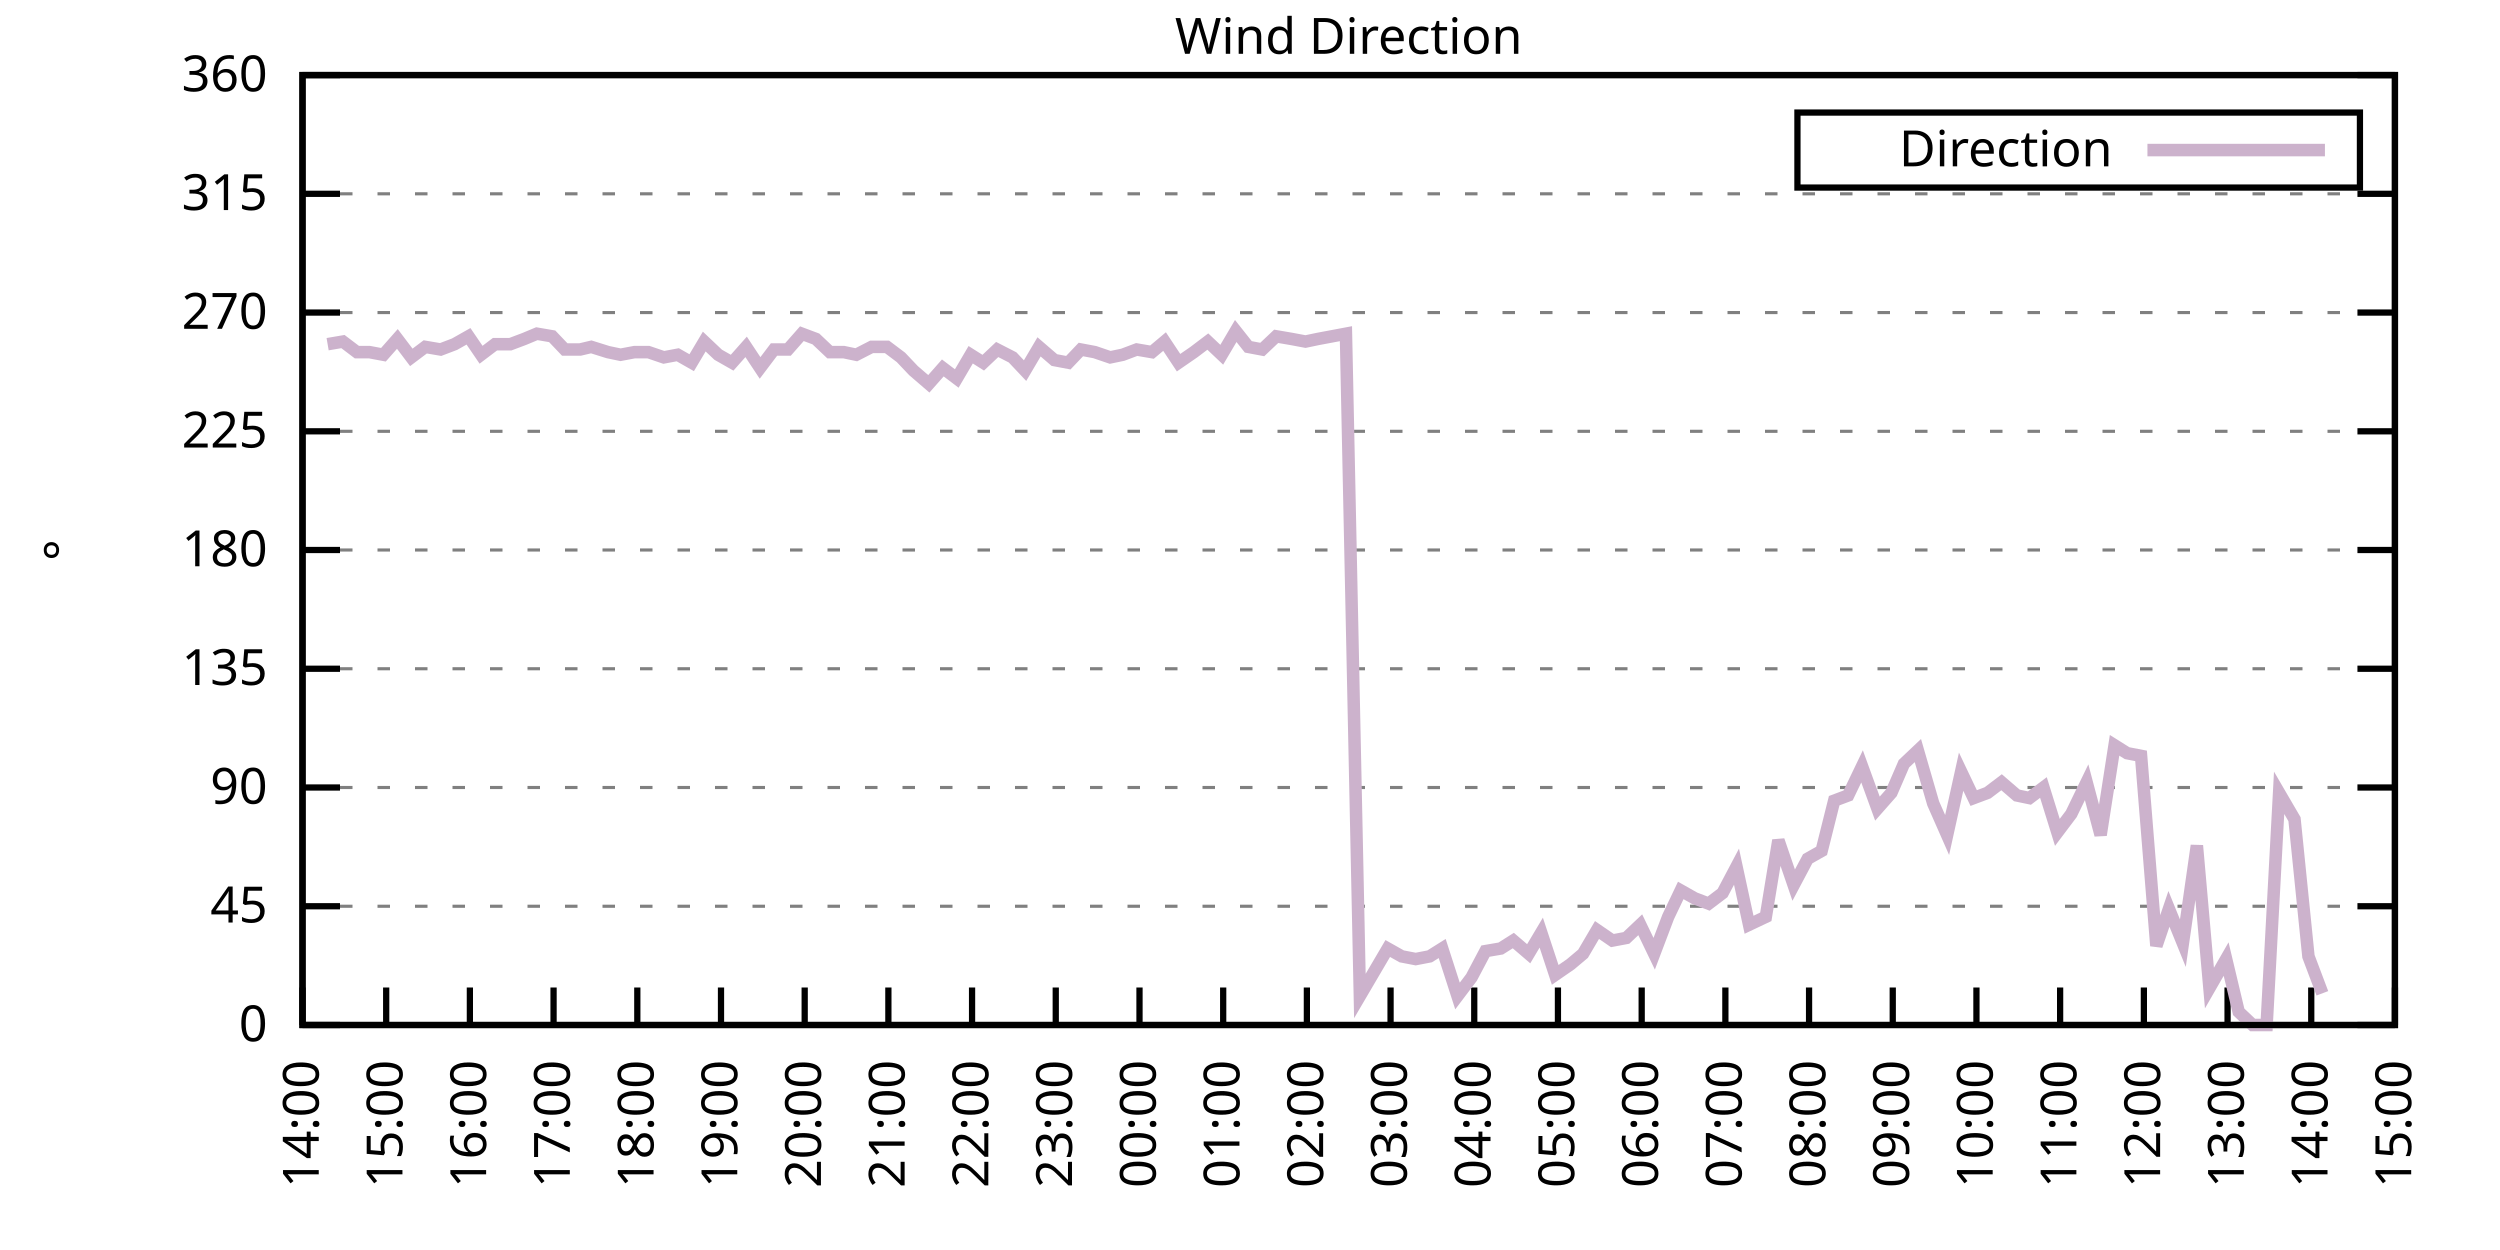
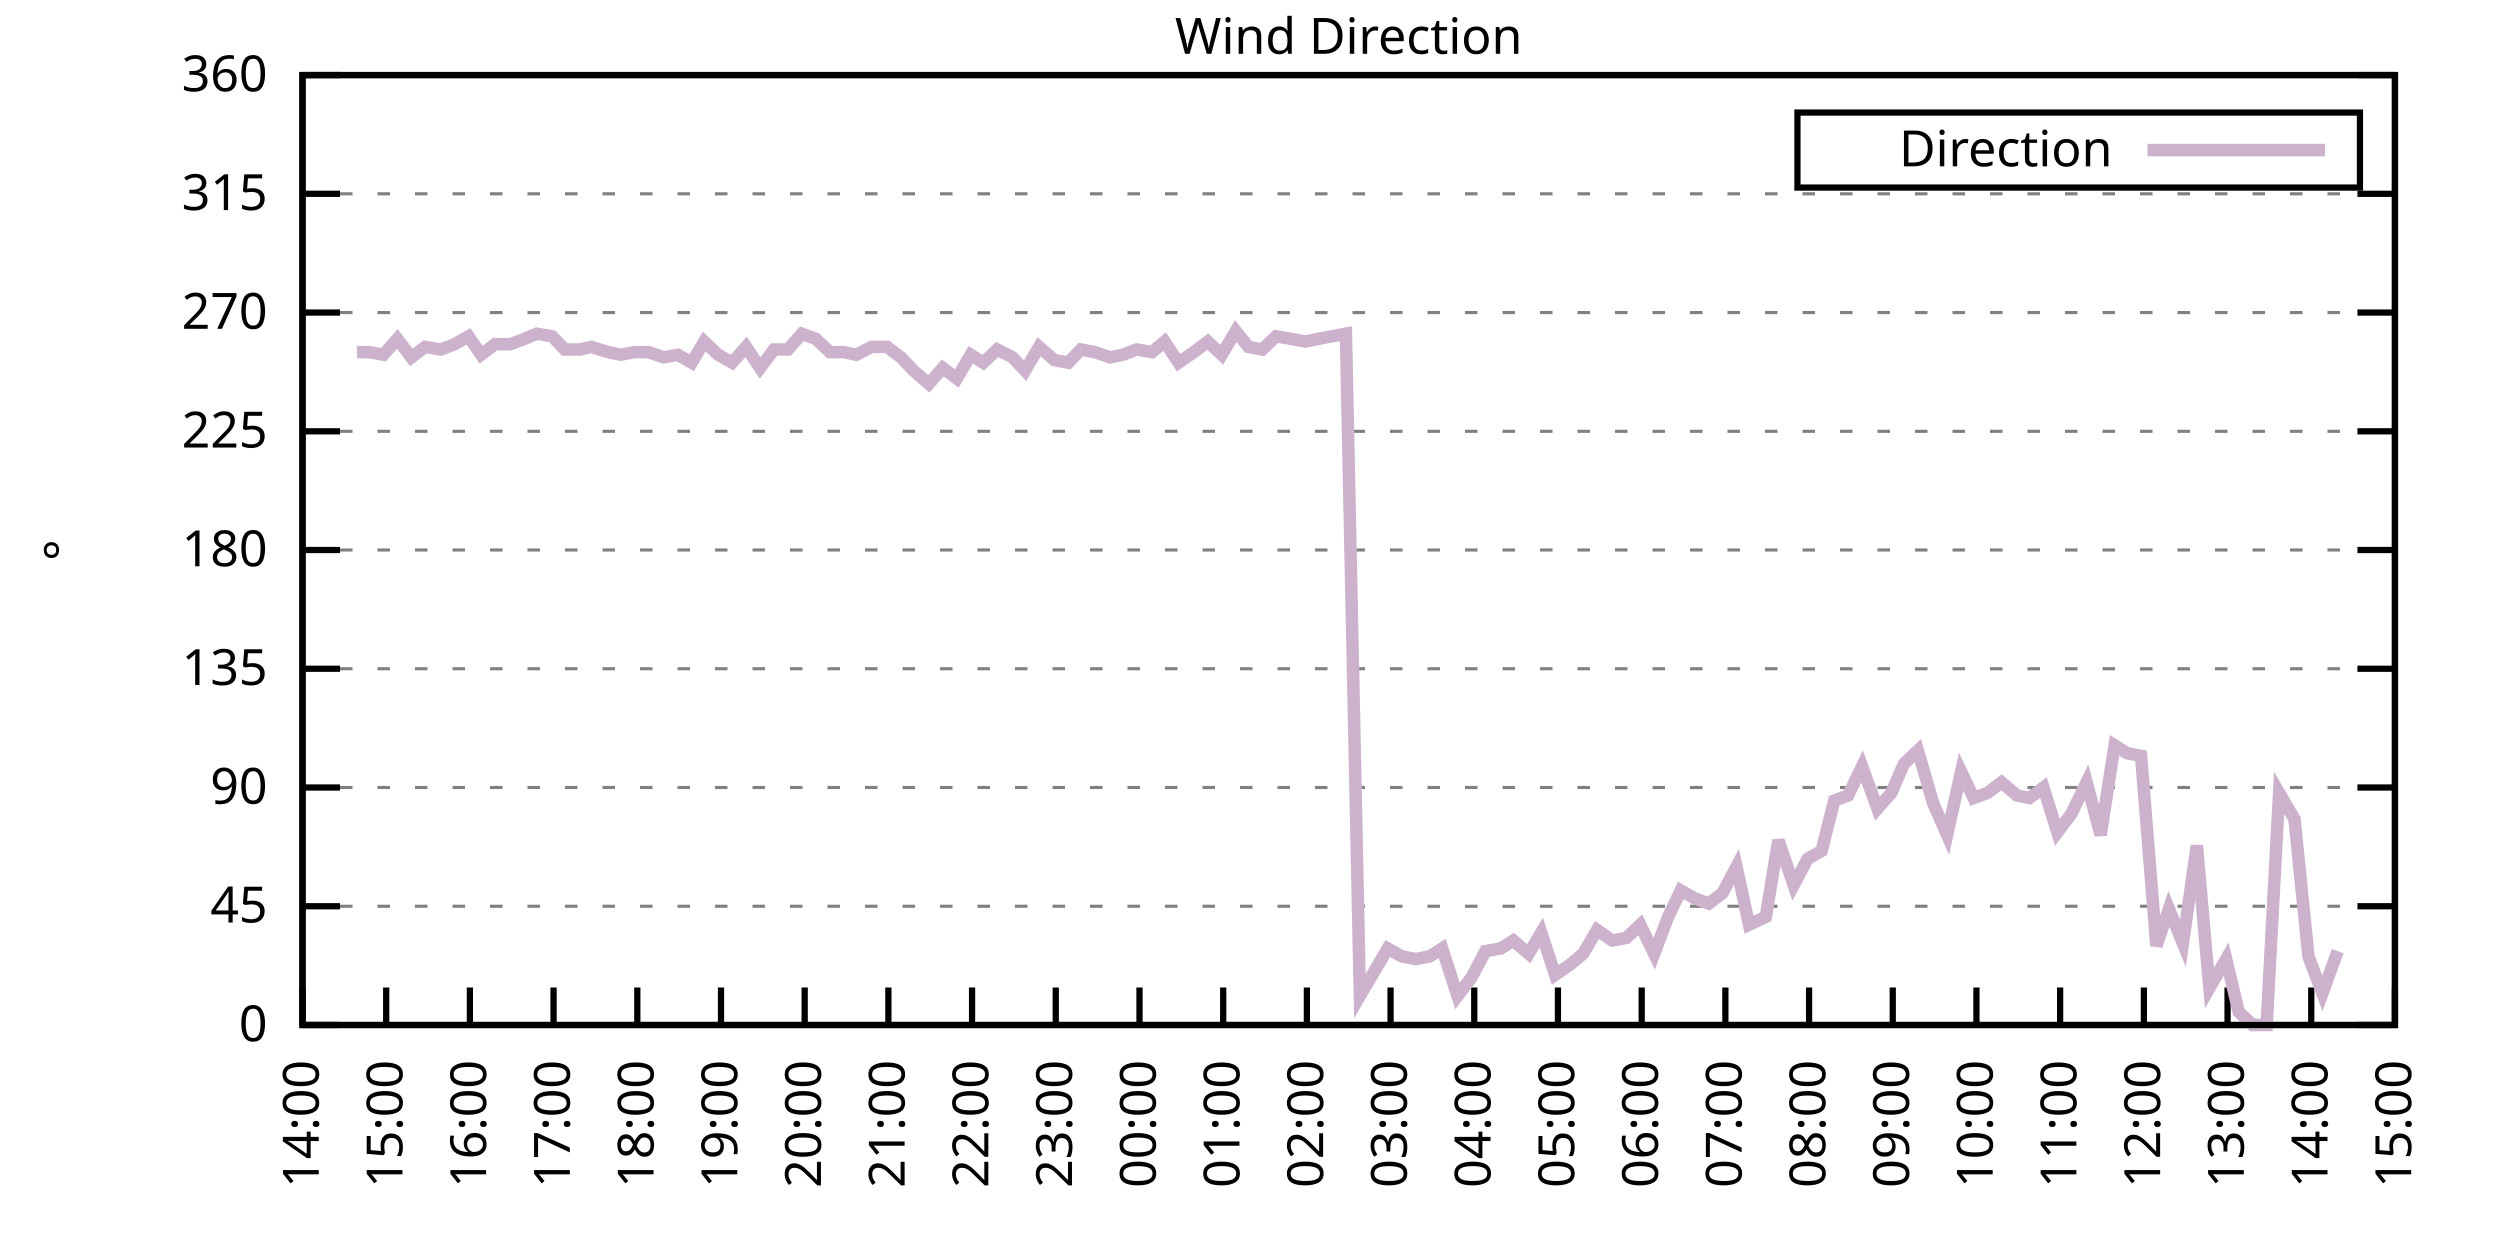
<svg xmlns="http://www.w3.org/2000/svg" xmlns:xlink="http://www.w3.org/1999/xlink" width="400" height="200" viewBox="0 0 400 200">
  <g id="gnuplot_canvas">
    <rect x="0" y="0" width="400" height="200" fill="none" />
    <defs>
      <circle id="gpDot" r="0.5" stroke-width="0.5" stroke="currentColor" />
      <path id="gpPt0" stroke-width="0.333" stroke="currentColor" d="M-1,0 h2 M0,-1 v2" />
      <path id="gpPt1" stroke-width="0.333" stroke="currentColor" d="M-1,-1 L1,1 M1,-1 L-1,1" />
      <path id="gpPt2" stroke-width="0.333" stroke="currentColor" d="M-1,0 L1,0 M0,-1 L0,1 M-1,-1 L1,1 M-1,1 L1,-1" />
      <rect id="gpPt3" stroke-width="0.333" stroke="currentColor" x="-1" y="-1" width="2" height="2" />
      <rect id="gpPt4" stroke-width="0.333" stroke="currentColor" fill="currentColor" x="-1" y="-1" width="2" height="2" />
      <circle id="gpPt5" stroke-width="0.333" stroke="currentColor" cx="0" cy="0" r="1" />
      <use xlink:href="#gpPt5" id="gpPt6" fill="currentColor" stroke="none" />
      <path id="gpPt7" stroke-width="0.333" stroke="currentColor" d="M0,-1.33 L-1.33,0.67 L1.33,0.67 z" />
      <use xlink:href="#gpPt7" id="gpPt8" fill="currentColor" stroke="none" />
      <use xlink:href="#gpPt7" id="gpPt9" stroke="currentColor" transform="rotate(180)" />
      <use xlink:href="#gpPt9" id="gpPt10" fill="currentColor" stroke="none" />
      <use xlink:href="#gpPt3" id="gpPt11" stroke="currentColor" transform="rotate(45)" />
      <use xlink:href="#gpPt11" id="gpPt12" fill="currentColor" stroke="none" />
      <path id="gpPt13" stroke-width="0.333" stroke="currentColor" d="M0,1.330 L1.265,0.411 L0.782,-1.067 L-0.782,-1.076 L-1.265,0.411 z" />
      <use xlink:href="#gpPt13" id="gpPt14" fill="currentColor" stroke="none" />
      <filter id="textbox" filterUnits="objectBoundingBox" x="0" y="0" height="1" width="1">
        <feFlood flood-color="white" flood-opacity="1" result="bgnd" />
        <feComposite in="SourceGraphic" in2="bgnd" operator="atop" />
      </filter>
      <filter id="greybox" filterUnits="objectBoundingBox" x="0" y="0" height="1" width="1">
        <feFlood flood-color="lightgrey" flood-opacity="1" result="grey" />
        <feComposite in="SourceGraphic" in2="grey" operator="atop" />
      </filter>
    </defs>
    <g fill="none" color="white" stroke="currentColor" stroke-width="1.00" stroke-linecap="butt" stroke-linejoin="miter">
</g>
    <g fill="none" color="black" stroke="currentColor" stroke-width="1.00" stroke-linecap="butt" stroke-linejoin="miter">
      <g stroke="none" shape-rendering="crispEdges">
        <polygon fill="rgb(255, 255, 255)" points="48.40,164.00 383.18,164.00 383.18,12.02 48.40,12.02 " />
      </g>
    </g>
    <g fill="none" color="black" stroke="currentColor" stroke-width="1.00" stroke-linecap="butt" stroke-linejoin="miter">
</g>
    <g fill="none" color="black" stroke="black" stroke-width="0.50" stroke-linecap="butt" stroke-linejoin="miter">
</g>
    <g fill="none" color="gray" stroke="currentColor" stroke-width="0.50" stroke-linecap="butt" stroke-linejoin="miter">
      <path stroke="gray" stroke-dasharray="2,4" class="gridline" d="M48.40,164.00 L383.19,164.00  " />
    </g>
    <g fill="none" color="gray" stroke="gray" stroke-width="1.00" stroke-linecap="butt" stroke-linejoin="miter">
</g>
    <g fill="none" color="black" stroke="currentColor" stroke-width="1.00" stroke-linecap="butt" stroke-linejoin="miter">
      <path stroke="black" d="M48.40,164.00 L54.40,164.00 M383.19,164.00 L377.19,164.00  " />
      <g transform="translate(42.80,166.60)" stroke="none" fill="black" font-family="Sans" font-size="8.00" text-anchor="end">
        <text>
          <tspan font-family="Sans"> 0</tspan>
        </text>
      </g>
    </g>
    <g fill="none" color="black" stroke="currentColor" stroke-width="1.00" stroke-linecap="butt" stroke-linejoin="miter">
</g>
    <g fill="none" color="black" stroke="black" stroke-width="0.50" stroke-linecap="butt" stroke-linejoin="miter">
</g>
    <g fill="none" color="gray" stroke="currentColor" stroke-width="0.50" stroke-linecap="butt" stroke-linejoin="miter">
      <path stroke="gray" stroke-dasharray="2,4" class="gridline" d="M48.40,145.00 L383.19,145.00  " />
    </g>
    <g fill="none" color="gray" stroke="gray" stroke-width="1.00" stroke-linecap="butt" stroke-linejoin="miter">
</g>
    <g fill="none" color="black" stroke="currentColor" stroke-width="1.00" stroke-linecap="butt" stroke-linejoin="miter">
      <path stroke="black" d="M48.40,145.00 L54.40,145.00 M383.19,145.00 L377.19,145.00  " />
      <g transform="translate(42.80,147.60)" stroke="none" fill="black" font-family="Sans" font-size="8.00" text-anchor="end">
        <text>
          <tspan font-family="Sans"> 45</tspan>
        </text>
      </g>
    </g>
    <g fill="none" color="black" stroke="currentColor" stroke-width="1.00" stroke-linecap="butt" stroke-linejoin="miter">
</g>
    <g fill="none" color="black" stroke="black" stroke-width="0.50" stroke-linecap="butt" stroke-linejoin="miter">
</g>
    <g fill="none" color="gray" stroke="currentColor" stroke-width="0.50" stroke-linecap="butt" stroke-linejoin="miter">
      <path stroke="gray" stroke-dasharray="2,4" class="gridline" d="M48.40,126.00 L383.19,126.00  " />
    </g>
    <g fill="none" color="gray" stroke="gray" stroke-width="1.00" stroke-linecap="butt" stroke-linejoin="miter">
</g>
    <g fill="none" color="black" stroke="currentColor" stroke-width="1.00" stroke-linecap="butt" stroke-linejoin="miter">
      <path stroke="black" d="M48.40,126.00 L54.40,126.00 M383.19,126.00 L377.19,126.00  " />
      <g transform="translate(42.80,128.60)" stroke="none" fill="black" font-family="Sans" font-size="8.00" text-anchor="end">
        <text>
          <tspan font-family="Sans"> 90</tspan>
        </text>
      </g>
    </g>
    <g fill="none" color="black" stroke="currentColor" stroke-width="1.00" stroke-linecap="butt" stroke-linejoin="miter">
</g>
    <g fill="none" color="black" stroke="black" stroke-width="0.50" stroke-linecap="butt" stroke-linejoin="miter">
</g>
    <g fill="none" color="gray" stroke="currentColor" stroke-width="0.50" stroke-linecap="butt" stroke-linejoin="miter">
      <path stroke="gray" stroke-dasharray="2,4" class="gridline" d="M48.40,107.00 L383.19,107.00  " />
    </g>
    <g fill="none" color="gray" stroke="gray" stroke-width="1.00" stroke-linecap="butt" stroke-linejoin="miter">
</g>
    <g fill="none" color="black" stroke="currentColor" stroke-width="1.00" stroke-linecap="butt" stroke-linejoin="miter">
      <path stroke="black" d="M48.40,107.00 L54.40,107.00 M383.19,107.00 L377.19,107.00  " />
      <g transform="translate(42.80,109.60)" stroke="none" fill="black" font-family="Sans" font-size="8.00" text-anchor="end">
        <text>
          <tspan font-family="Sans"> 135</tspan>
        </text>
      </g>
    </g>
    <g fill="none" color="black" stroke="currentColor" stroke-width="1.00" stroke-linecap="butt" stroke-linejoin="miter">
</g>
    <g fill="none" color="black" stroke="black" stroke-width="0.50" stroke-linecap="butt" stroke-linejoin="miter">
</g>
    <g fill="none" color="gray" stroke="currentColor" stroke-width="0.50" stroke-linecap="butt" stroke-linejoin="miter">
      <path stroke="gray" stroke-dasharray="2,4" class="gridline" d="M48.40,88.00 L383.19,88.00  " />
    </g>
    <g fill="none" color="gray" stroke="gray" stroke-width="1.00" stroke-linecap="butt" stroke-linejoin="miter">
</g>
    <g fill="none" color="black" stroke="currentColor" stroke-width="1.00" stroke-linecap="butt" stroke-linejoin="miter">
      <path stroke="black" d="M48.40,88.00 L54.40,88.00 M383.19,88.00 L377.19,88.00  " />
      <g transform="translate(42.80,90.60)" stroke="none" fill="black" font-family="Sans" font-size="8.00" text-anchor="end">
        <text>
          <tspan font-family="Sans"> 180</tspan>
        </text>
      </g>
    </g>
    <g fill="none" color="black" stroke="currentColor" stroke-width="1.00" stroke-linecap="butt" stroke-linejoin="miter">
</g>
    <g fill="none" color="black" stroke="black" stroke-width="0.50" stroke-linecap="butt" stroke-linejoin="miter">
</g>
    <g fill="none" color="gray" stroke="currentColor" stroke-width="0.50" stroke-linecap="butt" stroke-linejoin="miter">
      <path stroke="gray" stroke-dasharray="2,4" class="gridline" d="M48.40,69.01 L383.19,69.01  " />
    </g>
    <g fill="none" color="gray" stroke="gray" stroke-width="1.00" stroke-linecap="butt" stroke-linejoin="miter">
</g>
    <g fill="none" color="black" stroke="currentColor" stroke-width="1.00" stroke-linecap="butt" stroke-linejoin="miter">
      <path stroke="black" d="M48.40,69.01 L54.40,69.01 M383.19,69.01 L377.19,69.01  " />
      <g transform="translate(42.80,71.61)" stroke="none" fill="black" font-family="Sans" font-size="8.00" text-anchor="end">
        <text>
          <tspan font-family="Sans"> 225</tspan>
        </text>
      </g>
    </g>
    <g fill="none" color="black" stroke="currentColor" stroke-width="1.00" stroke-linecap="butt" stroke-linejoin="miter">
</g>
    <g fill="none" color="black" stroke="black" stroke-width="0.50" stroke-linecap="butt" stroke-linejoin="miter">
</g>
    <g fill="none" color="gray" stroke="currentColor" stroke-width="0.50" stroke-linecap="butt" stroke-linejoin="miter">
      <path stroke="gray" stroke-dasharray="2,4" class="gridline" d="M48.40,50.01 L383.19,50.01  " />
    </g>
    <g fill="none" color="gray" stroke="gray" stroke-width="1.00" stroke-linecap="butt" stroke-linejoin="miter">
</g>
    <g fill="none" color="black" stroke="currentColor" stroke-width="1.00" stroke-linecap="butt" stroke-linejoin="miter">
      <path stroke="black" d="M48.40,50.01 L54.40,50.01 M383.19,50.01 L377.19,50.01  " />
      <g transform="translate(42.80,52.61)" stroke="none" fill="black" font-family="Sans" font-size="8.00" text-anchor="end">
        <text>
          <tspan font-family="Sans"> 270</tspan>
        </text>
      </g>
    </g>
    <g fill="none" color="black" stroke="currentColor" stroke-width="1.00" stroke-linecap="butt" stroke-linejoin="miter">
</g>
    <g fill="none" color="black" stroke="black" stroke-width="0.50" stroke-linecap="butt" stroke-linejoin="miter">
</g>
    <g fill="none" color="gray" stroke="currentColor" stroke-width="0.50" stroke-linecap="butt" stroke-linejoin="miter">
      <path stroke="gray" stroke-dasharray="2,4" class="gridline" d="M48.40,31.01 L383.19,31.01  " />
    </g>
    <g fill="none" color="gray" stroke="gray" stroke-width="1.00" stroke-linecap="butt" stroke-linejoin="miter">
</g>
    <g fill="none" color="black" stroke="currentColor" stroke-width="1.00" stroke-linecap="butt" stroke-linejoin="miter">
      <path stroke="black" d="M48.40,31.01 L54.40,31.01 M383.19,31.01 L377.19,31.01  " />
      <g transform="translate(42.80,33.61)" stroke="none" fill="black" font-family="Sans" font-size="8.00" text-anchor="end">
        <text>
          <tspan font-family="Sans"> 315</tspan>
        </text>
      </g>
    </g>
    <g fill="none" color="black" stroke="currentColor" stroke-width="1.00" stroke-linecap="butt" stroke-linejoin="miter">
</g>
    <g fill="none" color="black" stroke="black" stroke-width="0.50" stroke-linecap="butt" stroke-linejoin="miter">
</g>
    <g fill="none" color="gray" stroke="currentColor" stroke-width="0.50" stroke-linecap="butt" stroke-linejoin="miter">
      <path stroke="gray" stroke-dasharray="2,4" class="gridline" d="M48.40,12.01 L383.19,12.01  " />
    </g>
    <g fill="none" color="gray" stroke="gray" stroke-width="1.00" stroke-linecap="butt" stroke-linejoin="miter">
</g>
    <g fill="none" color="black" stroke="currentColor" stroke-width="1.00" stroke-linecap="butt" stroke-linejoin="miter">
      <path stroke="black" d="M48.40,12.01 L54.40,12.01 M383.19,12.01 L377.19,12.01  " />
      <g transform="translate(42.80,14.61)" stroke="none" fill="black" font-family="Sans" font-size="8.00" text-anchor="end">
        <text>
          <tspan font-family="Sans"> 360</tspan>
        </text>
      </g>
    </g>
    <g fill="none" color="black" stroke="currentColor" stroke-width="1.00" stroke-linecap="butt" stroke-linejoin="miter">
      <path stroke="black" d="M48.40,164.00 L48.40,158.00  " />
      <g transform="translate(51.00,169.60) rotate(270.00)" stroke="none" fill="black" font-family="Sans" font-size="8.00" text-anchor="end">
        <text>
          <tspan font-family="Sans">14:00</tspan>
        </text>
      </g>
    </g>
    <g fill="none" color="black" stroke="currentColor" stroke-width="1.00" stroke-linecap="butt" stroke-linejoin="miter">
      <path stroke="black" d="M61.79,164.00 L61.79,158.00  " />
      <g transform="translate(64.39,169.60) rotate(270.00)" stroke="none" fill="black" font-family="Sans" font-size="8.00" text-anchor="end">
        <text>
          <tspan font-family="Sans">15:00</tspan>
        </text>
      </g>
    </g>
    <g fill="none" color="black" stroke="currentColor" stroke-width="1.00" stroke-linecap="butt" stroke-linejoin="miter">
      <path stroke="black" d="M75.18,164.00 L75.18,158.00  " />
      <g transform="translate(77.78,169.60) rotate(270.00)" stroke="none" fill="black" font-family="Sans" font-size="8.00" text-anchor="end">
        <text>
          <tspan font-family="Sans">16:00</tspan>
        </text>
      </g>
    </g>
    <g fill="none" color="black" stroke="currentColor" stroke-width="1.00" stroke-linecap="butt" stroke-linejoin="miter">
      <path stroke="black" d="M88.57,164.00 L88.57,158.00  " />
      <g transform="translate(91.17,169.60) rotate(270.00)" stroke="none" fill="black" font-family="Sans" font-size="8.00" text-anchor="end">
        <text>
          <tspan font-family="Sans">17:00</tspan>
        </text>
      </g>
    </g>
    <g fill="none" color="black" stroke="currentColor" stroke-width="1.00" stroke-linecap="butt" stroke-linejoin="miter">
      <path stroke="black" d="M101.97,164.00 L101.97,158.00  " />
      <g transform="translate(104.57,169.60) rotate(270.00)" stroke="none" fill="black" font-family="Sans" font-size="8.00" text-anchor="end">
        <text>
          <tspan font-family="Sans">18:00</tspan>
        </text>
      </g>
    </g>
    <g fill="none" color="black" stroke="currentColor" stroke-width="1.00" stroke-linecap="butt" stroke-linejoin="miter">
      <path stroke="black" d="M115.36,164.00 L115.36,158.00  " />
      <g transform="translate(117.96,169.60) rotate(270.00)" stroke="none" fill="black" font-family="Sans" font-size="8.00" text-anchor="end">
        <text>
          <tspan font-family="Sans">19:00</tspan>
        </text>
      </g>
    </g>
    <g fill="none" color="black" stroke="currentColor" stroke-width="1.00" stroke-linecap="butt" stroke-linejoin="miter">
      <path stroke="black" d="M128.75,164.00 L128.75,158.00  " />
      <g transform="translate(131.35,169.60) rotate(270.00)" stroke="none" fill="black" font-family="Sans" font-size="8.00" text-anchor="end">
        <text>
          <tspan font-family="Sans">20:00</tspan>
        </text>
      </g>
    </g>
    <g fill="none" color="black" stroke="currentColor" stroke-width="1.00" stroke-linecap="butt" stroke-linejoin="miter">
      <path stroke="black" d="M142.14,164.00 L142.14,158.00  " />
      <g transform="translate(144.74,169.60) rotate(270.00)" stroke="none" fill="black" font-family="Sans" font-size="8.00" text-anchor="end">
        <text>
          <tspan font-family="Sans">21:00</tspan>
        </text>
      </g>
    </g>
    <g fill="none" color="black" stroke="currentColor" stroke-width="1.00" stroke-linecap="butt" stroke-linejoin="miter">
      <path stroke="black" d="M155.53,164.00 L155.53,158.00  " />
      <g transform="translate(158.13,169.60) rotate(270.00)" stroke="none" fill="black" font-family="Sans" font-size="8.00" text-anchor="end">
        <text>
          <tspan font-family="Sans">22:00</tspan>
        </text>
      </g>
    </g>
    <g fill="none" color="black" stroke="currentColor" stroke-width="1.00" stroke-linecap="butt" stroke-linejoin="miter">
      <path stroke="black" d="M168.92,164.00 L168.92,158.00  " />
      <g transform="translate(171.52,169.60) rotate(270.00)" stroke="none" fill="black" font-family="Sans" font-size="8.00" text-anchor="end">
        <text>
          <tspan font-family="Sans">23:00</tspan>
        </text>
      </g>
    </g>
    <g fill="none" color="black" stroke="currentColor" stroke-width="1.00" stroke-linecap="butt" stroke-linejoin="miter">
      <path stroke="black" d="M182.32,164.00 L182.32,158.00  " />
      <g transform="translate(184.92,169.60) rotate(270.00)" stroke="none" fill="black" font-family="Sans" font-size="8.00" text-anchor="end">
        <text>
          <tspan font-family="Sans">00:00</tspan>
        </text>
      </g>
    </g>
    <g fill="none" color="black" stroke="currentColor" stroke-width="1.00" stroke-linecap="butt" stroke-linejoin="miter">
      <path stroke="black" d="M195.71,164.00 L195.71,158.00  " />
      <g transform="translate(198.31,169.60) rotate(270.00)" stroke="none" fill="black" font-family="Sans" font-size="8.00" text-anchor="end">
        <text>
          <tspan font-family="Sans">01:00</tspan>
        </text>
      </g>
    </g>
    <g fill="none" color="black" stroke="currentColor" stroke-width="1.00" stroke-linecap="butt" stroke-linejoin="miter">
      <path stroke="black" d="M209.10,164.00 L209.10,158.00  " />
      <g transform="translate(211.70,169.60) rotate(270.00)" stroke="none" fill="black" font-family="Sans" font-size="8.00" text-anchor="end">
        <text>
          <tspan font-family="Sans">02:00</tspan>
        </text>
      </g>
    </g>
    <g fill="none" color="black" stroke="currentColor" stroke-width="1.00" stroke-linecap="butt" stroke-linejoin="miter">
      <path stroke="black" d="M222.49,164.00 L222.49,158.00  " />
      <g transform="translate(225.09,169.60) rotate(270.00)" stroke="none" fill="black" font-family="Sans" font-size="8.00" text-anchor="end">
        <text>
          <tspan font-family="Sans">03:00</tspan>
        </text>
      </g>
    </g>
    <g fill="none" color="black" stroke="currentColor" stroke-width="1.00" stroke-linecap="butt" stroke-linejoin="miter">
      <path stroke="black" d="M235.88,164.00 L235.88,158.00  " />
      <g transform="translate(238.48,169.60) rotate(270.00)" stroke="none" fill="black" font-family="Sans" font-size="8.00" text-anchor="end">
        <text>
          <tspan font-family="Sans">04:00</tspan>
        </text>
      </g>
    </g>
    <g fill="none" color="black" stroke="currentColor" stroke-width="1.00" stroke-linecap="butt" stroke-linejoin="miter">
      <path stroke="black" d="M249.27,164.00 L249.27,158.00  " />
      <g transform="translate(251.87,169.60) rotate(270.00)" stroke="none" fill="black" font-family="Sans" font-size="8.00" text-anchor="end">
        <text>
          <tspan font-family="Sans">05:00</tspan>
        </text>
      </g>
    </g>
    <g fill="none" color="black" stroke="currentColor" stroke-width="1.00" stroke-linecap="butt" stroke-linejoin="miter">
      <path stroke="black" d="M262.67,164.00 L262.67,158.00  " />
      <g transform="translate(265.27,169.60) rotate(270.00)" stroke="none" fill="black" font-family="Sans" font-size="8.00" text-anchor="end">
        <text>
          <tspan font-family="Sans">06:00</tspan>
        </text>
      </g>
    </g>
    <g fill="none" color="black" stroke="currentColor" stroke-width="1.00" stroke-linecap="butt" stroke-linejoin="miter">
      <path stroke="black" d="M276.06,164.00 L276.06,158.00  " />
      <g transform="translate(278.66,169.60) rotate(270.00)" stroke="none" fill="black" font-family="Sans" font-size="8.00" text-anchor="end">
        <text>
          <tspan font-family="Sans">07:00</tspan>
        </text>
      </g>
    </g>
    <g fill="none" color="black" stroke="currentColor" stroke-width="1.00" stroke-linecap="butt" stroke-linejoin="miter">
      <path stroke="black" d="M289.45,164.00 L289.45,158.00  " />
      <g transform="translate(292.05,169.60) rotate(270.00)" stroke="none" fill="black" font-family="Sans" font-size="8.00" text-anchor="end">
        <text>
          <tspan font-family="Sans">08:00</tspan>
        </text>
      </g>
    </g>
    <g fill="none" color="black" stroke="currentColor" stroke-width="1.00" stroke-linecap="butt" stroke-linejoin="miter">
      <path stroke="black" d="M302.84,164.00 L302.84,158.00  " />
      <g transform="translate(305.44,169.60) rotate(270.00)" stroke="none" fill="black" font-family="Sans" font-size="8.00" text-anchor="end">
        <text>
          <tspan font-family="Sans">09:00</tspan>
        </text>
      </g>
    </g>
    <g fill="none" color="black" stroke="currentColor" stroke-width="1.00" stroke-linecap="butt" stroke-linejoin="miter">
      <path stroke="black" d="M316.23,164.00 L316.23,158.00  " />
      <g transform="translate(318.83,169.60) rotate(270.00)" stroke="none" fill="black" font-family="Sans" font-size="8.00" text-anchor="end">
        <text>
          <tspan font-family="Sans">10:00</tspan>
        </text>
      </g>
    </g>
    <g fill="none" color="black" stroke="currentColor" stroke-width="1.00" stroke-linecap="butt" stroke-linejoin="miter">
      <path stroke="black" d="M329.62,164.00 L329.62,158.00  " />
      <g transform="translate(332.22,169.60) rotate(270.00)" stroke="none" fill="black" font-family="Sans" font-size="8.00" text-anchor="end">
        <text>
          <tspan font-family="Sans">11:00</tspan>
        </text>
      </g>
    </g>
    <g fill="none" color="black" stroke="currentColor" stroke-width="1.00" stroke-linecap="butt" stroke-linejoin="miter">
      <path stroke="black" d="M343.02,164.00 L343.02,158.00  " />
      <g transform="translate(345.62,169.60) rotate(270.00)" stroke="none" fill="black" font-family="Sans" font-size="8.00" text-anchor="end">
        <text>
          <tspan font-family="Sans">12:00</tspan>
        </text>
      </g>
    </g>
    <g fill="none" color="black" stroke="currentColor" stroke-width="1.00" stroke-linecap="butt" stroke-linejoin="miter">
      <path stroke="black" d="M356.41,164.00 L356.41,158.00  " />
      <g transform="translate(359.01,169.60) rotate(270.00)" stroke="none" fill="black" font-family="Sans" font-size="8.00" text-anchor="end">
        <text>
          <tspan font-family="Sans">13:00</tspan>
        </text>
      </g>
    </g>
    <g fill="none" color="black" stroke="currentColor" stroke-width="1.00" stroke-linecap="butt" stroke-linejoin="miter">
      <path stroke="black" d="M369.80,164.00 L369.80,158.00  " />
      <g transform="translate(372.40,169.60) rotate(270.00)" stroke="none" fill="black" font-family="Sans" font-size="8.00" text-anchor="end">
        <text>
          <tspan font-family="Sans">14:00</tspan>
        </text>
      </g>
    </g>
    <g fill="none" color="black" stroke="currentColor" stroke-width="1.00" stroke-linecap="butt" stroke-linejoin="miter">
      <path stroke="black" d="M383.19,164.00 L383.19,158.00  " />
      <g transform="translate(385.79,169.60) rotate(270.00)" stroke="none" fill="black" font-family="Sans" font-size="8.00" text-anchor="end">
        <text>
          <tspan font-family="Sans">15:00</tspan>
        </text>
      </g>
    </g>
    <g fill="none" color="black" stroke="currentColor" stroke-width="1.00" stroke-linecap="butt" stroke-linejoin="miter">
</g>
    <g fill="none" color="black" stroke="currentColor" stroke-width="1.00" stroke-linecap="butt" stroke-linejoin="miter">
      <path stroke="black" d="M48.40,12.01 L48.40,164.00 L383.19,164.00 L383.19,12.01 L48.40,12.01 Z  " />
    </g>
    <g fill="none" color="black" stroke="currentColor" stroke-width="1.00" stroke-linecap="butt" stroke-linejoin="miter">
</g>
    <g fill="none" color="black" stroke="currentColor" stroke-width="1.00" stroke-linecap="butt" stroke-linejoin="miter">
      <path stroke="black" d="M287.59,30.01 L287.59,18.01 L377.59,18.01 L377.59,30.01 L287.59,30.01 Z  " />
    </g>
    <g id="Wind_direction_plot_1">
      <g fill="none" color="white" stroke="black" stroke-width="2.00" stroke-linecap="butt" stroke-linejoin="miter">
</g>
      <g fill="none" color="black" stroke="currentColor" stroke-width="2.00" stroke-linecap="butt" stroke-linejoin="miter">
        <g transform="translate(337.99,26.61)" stroke="none" fill="black" font-family="Sans" font-size="8.00" text-anchor="end">
          <text>
            <tspan font-family="Sans">Direction</tspan>
          </text>
        </g>
      </g>
      <g fill="none" color="black" stroke="currentColor" stroke-width="2.00" stroke-linecap="butt" stroke-linejoin="miter">
-         <path stroke="rgb(204, 178, 204)" d="M343.59,24.01 L371.99,24.01 M52.42,55.07 L54.87,54.65 L57.10,56.34 L59.11,56.34 L61.35,56.76 L63.58,54.23   L65.81,57.18 L68.04,55.50 L70.50,55.92 L72.73,55.07 L74.96,53.81 L76.97,56.76 L79.20,55.07 L81.66,55.07   L83.89,54.23 L85.90,53.39 L88.35,53.81 L90.36,55.92 L92.82,55.92 L94.60,55.50 L97.28,56.34 L99.29,56.76   L101.52,56.34 L103.75,56.34 L106.21,57.18 L108.44,56.76 L110.67,58.03 L112.68,54.65 L114.91,56.76 L117.14,58.03   L119.38,55.50 L121.61,58.87 L123.84,55.92 L126.07,55.92 L128.30,53.39 L130.54,54.23 L132.77,56.34 L135.00,56.34   L137.01,56.76 L139.46,55.50 L141.92,55.50 L144.15,57.18 L146.16,59.30 L148.61,61.41 L150.85,58.87 L153.08,60.56   L155.31,56.76 L157.32,58.03 L159.55,55.92 L162.01,57.18 L164.01,59.30 L166.25,55.50 L168.70,57.61 L170.93,58.03   L172.94,55.92 L175.17,56.34 L177.63,57.18 L179.64,56.76 L181.87,55.92 L184.32,56.34 L186.33,54.65 L188.57,58.03   L191.02,56.34 L193.25,54.65 L195.48,56.76 L197.72,52.96 L199.73,55.50 L201.96,55.92 L204.19,53.81 L206.64,54.23   L208.88,54.65 L210.88,54.23 L213.12,53.81 L215.35,53.39 L217.58,159.36 L219.81,155.56 L222.04,151.76 L224.28,153.02   L226.51,153.45 L228.74,153.02 L230.75,151.76 L233.20,159.36 L235.44,156.40 L237.67,152.18 L240.12,151.76 L242.13,150.49   L244.59,152.60 L246.60,149.22 L248.83,155.98 L251.28,154.29 L253.29,152.60 L255.52,148.80 L257.98,150.49 L260.21,150.07   L262.44,147.96 L264.67,152.60 L266.91,146.69 L268.92,142.47 L271.15,143.73 L273.38,144.58 L275.61,142.89 L277.84,138.67   L279.85,147.96 L282.53,146.69 L284.54,134.45 L286.99,141.62 L289.23,137.40 L291.46,136.14 L293.47,128.11 L295.70,127.27   L297.93,122.62 L300.39,129.38 L302.62,126.85 L304.63,122.20 L306.86,120.09 L309.31,128.54 L311.54,133.60 L313.78,123.47   L315.79,127.69 L318.02,126.85 L320.25,125.16 L322.70,127.27 L324.71,127.69 L326.95,126.00 L329.18,133.18 L331.41,130.22   L333.86,125.16 L336.10,133.60 L338.33,119.25 L340.34,120.51 L342.57,120.94 L345.02,151.33 L347.03,145.42 L349.26,150.91   L351.50,135.29 L353.51,158.09 L356.18,153.45 L358.19,161.89 L360.42,164.00 L362.66,164.00 L364.66,126.85 L367.12,131.07   L369.35,153.02 L371.58,158.93  " />
+         <path stroke="rgb(204, 178, 204)" d="M343.59,24.01 L371.99,24.01 M57.10,56.34 L59.11,56.34 L61.35,56.76 L63.58,54.23 L65.81,57.18 L68.04,55.50   L70.50,55.92 L72.73,55.07 L74.96,53.81 L76.97,56.76 L79.20,55.07 L81.66,55.07 L83.89,54.23 L85.90,53.39   L88.35,53.81 L90.36,55.92 L92.82,55.92 L94.60,55.50 L97.28,56.34 L99.29,56.76 L101.52,56.34 L103.75,56.34   L106.21,57.18 L108.44,56.76 L110.67,58.03 L112.68,54.65 L114.91,56.76 L117.14,58.03 L119.38,55.50 L121.61,58.87   L123.84,55.92 L126.07,55.92 L128.30,53.39 L130.54,54.23 L132.77,56.34 L135.00,56.34 L137.01,56.76 L139.46,55.50   L141.92,55.50 L144.15,57.18 L146.16,59.30 L148.61,61.41 L150.85,58.87 L153.08,60.56 L155.31,56.76 L157.32,58.03   L159.55,55.92 L162.01,57.18 L164.01,59.30 L166.25,55.50 L168.70,57.61 L170.93,58.03 L172.94,55.92 L175.17,56.34   L177.63,57.18 L179.64,56.76 L181.87,55.92 L184.32,56.34 L186.33,54.65 L188.57,58.03 L191.02,56.34 L193.25,54.65   L195.48,56.76 L197.72,52.96 L199.73,55.50 L201.96,55.92 L204.19,53.81 L206.64,54.23 L208.88,54.65 L210.88,54.23   L213.12,53.81 L215.35,53.39 L217.58,159.36 L219.81,155.56 L222.04,151.76 L224.28,153.02 L226.51,153.45 L228.74,153.02   L230.75,151.76 L233.20,159.36 L235.44,156.40 L237.67,152.18 L240.12,151.76 L242.13,150.49 L244.59,152.60 L246.60,149.22   L248.83,155.98 L251.28,154.29 L253.29,152.60 L255.52,148.80 L257.98,150.49 L260.21,150.07 L262.44,147.96 L264.67,152.60   L266.91,146.69 L268.92,142.47 L271.15,143.73 L273.38,144.58 L275.61,142.89 L277.84,138.67 L279.85,147.96 L282.53,146.69   L284.54,134.45 L286.99,141.62 L289.23,137.40 L291.46,136.14 L293.47,128.11 L295.70,127.27 L297.93,122.62 L300.39,129.38   L302.62,126.85 L304.63,122.20 L306.86,120.09 L309.31,128.54 L311.54,133.60 L313.78,123.47 L315.79,127.69 L318.02,126.85   L320.25,125.16 L322.70,127.27 L324.71,127.69 L326.95,126.00 L329.18,133.18 L331.41,130.22 L333.86,125.16 L336.10,133.60   L338.33,119.25 L340.34,120.51 L342.57,120.94 L345.02,151.33 L347.03,145.42 L349.26,150.91 L351.50,135.29 L353.51,158.09   L356.18,153.45 L358.19,161.89 L360.42,164.00 L362.66,164.00 L364.66,126.85 L367.12,131.07 L369.35,153.02 L371.58,158.93   L374.04,152.18  " />
      </g>
    </g>
    <g fill="none" color="black" stroke="currentColor" stroke-width="2.00" stroke-linecap="butt" stroke-linejoin="miter">
</g>
    <g fill="none" color="black" stroke="black" stroke-width="1.00" stroke-linecap="butt" stroke-linejoin="miter">
</g>
    <g fill="none" color="black" stroke="currentColor" stroke-width="1.00" stroke-linecap="butt" stroke-linejoin="miter">
      <path stroke="black" d="M48.40,12.01 L48.40,164.00 L383.19,164.00 L383.19,12.01 L48.40,12.01 Z  " />
      <g transform="translate(12.80,88.01) rotate(270.00)" stroke="none" fill="black" font-family="Sans" font-size="8.00" text-anchor="middle">
        <text>
          <tspan font-family="Sans">°</tspan>
        </text>
      </g>
    </g>
    <g fill="none" color="black" stroke="currentColor" stroke-width="1.00" stroke-linecap="butt" stroke-linejoin="miter">
</g>
    <g fill="none" color="black" stroke="currentColor" stroke-width="1.00" stroke-linecap="butt" stroke-linejoin="miter">
      <g transform="translate(215.79,8.61)" stroke="none" fill="black" font-family="Sans" font-size="8.00" text-anchor="middle">
        <text>
          <tspan font-family="Sans">Wind Direction</tspan>
        </text>
      </g>
    </g>
    <g fill="none" color="black" stroke="currentColor" stroke-width="1.00" stroke-linecap="butt" stroke-linejoin="miter">
</g>
  </g>
</svg>
